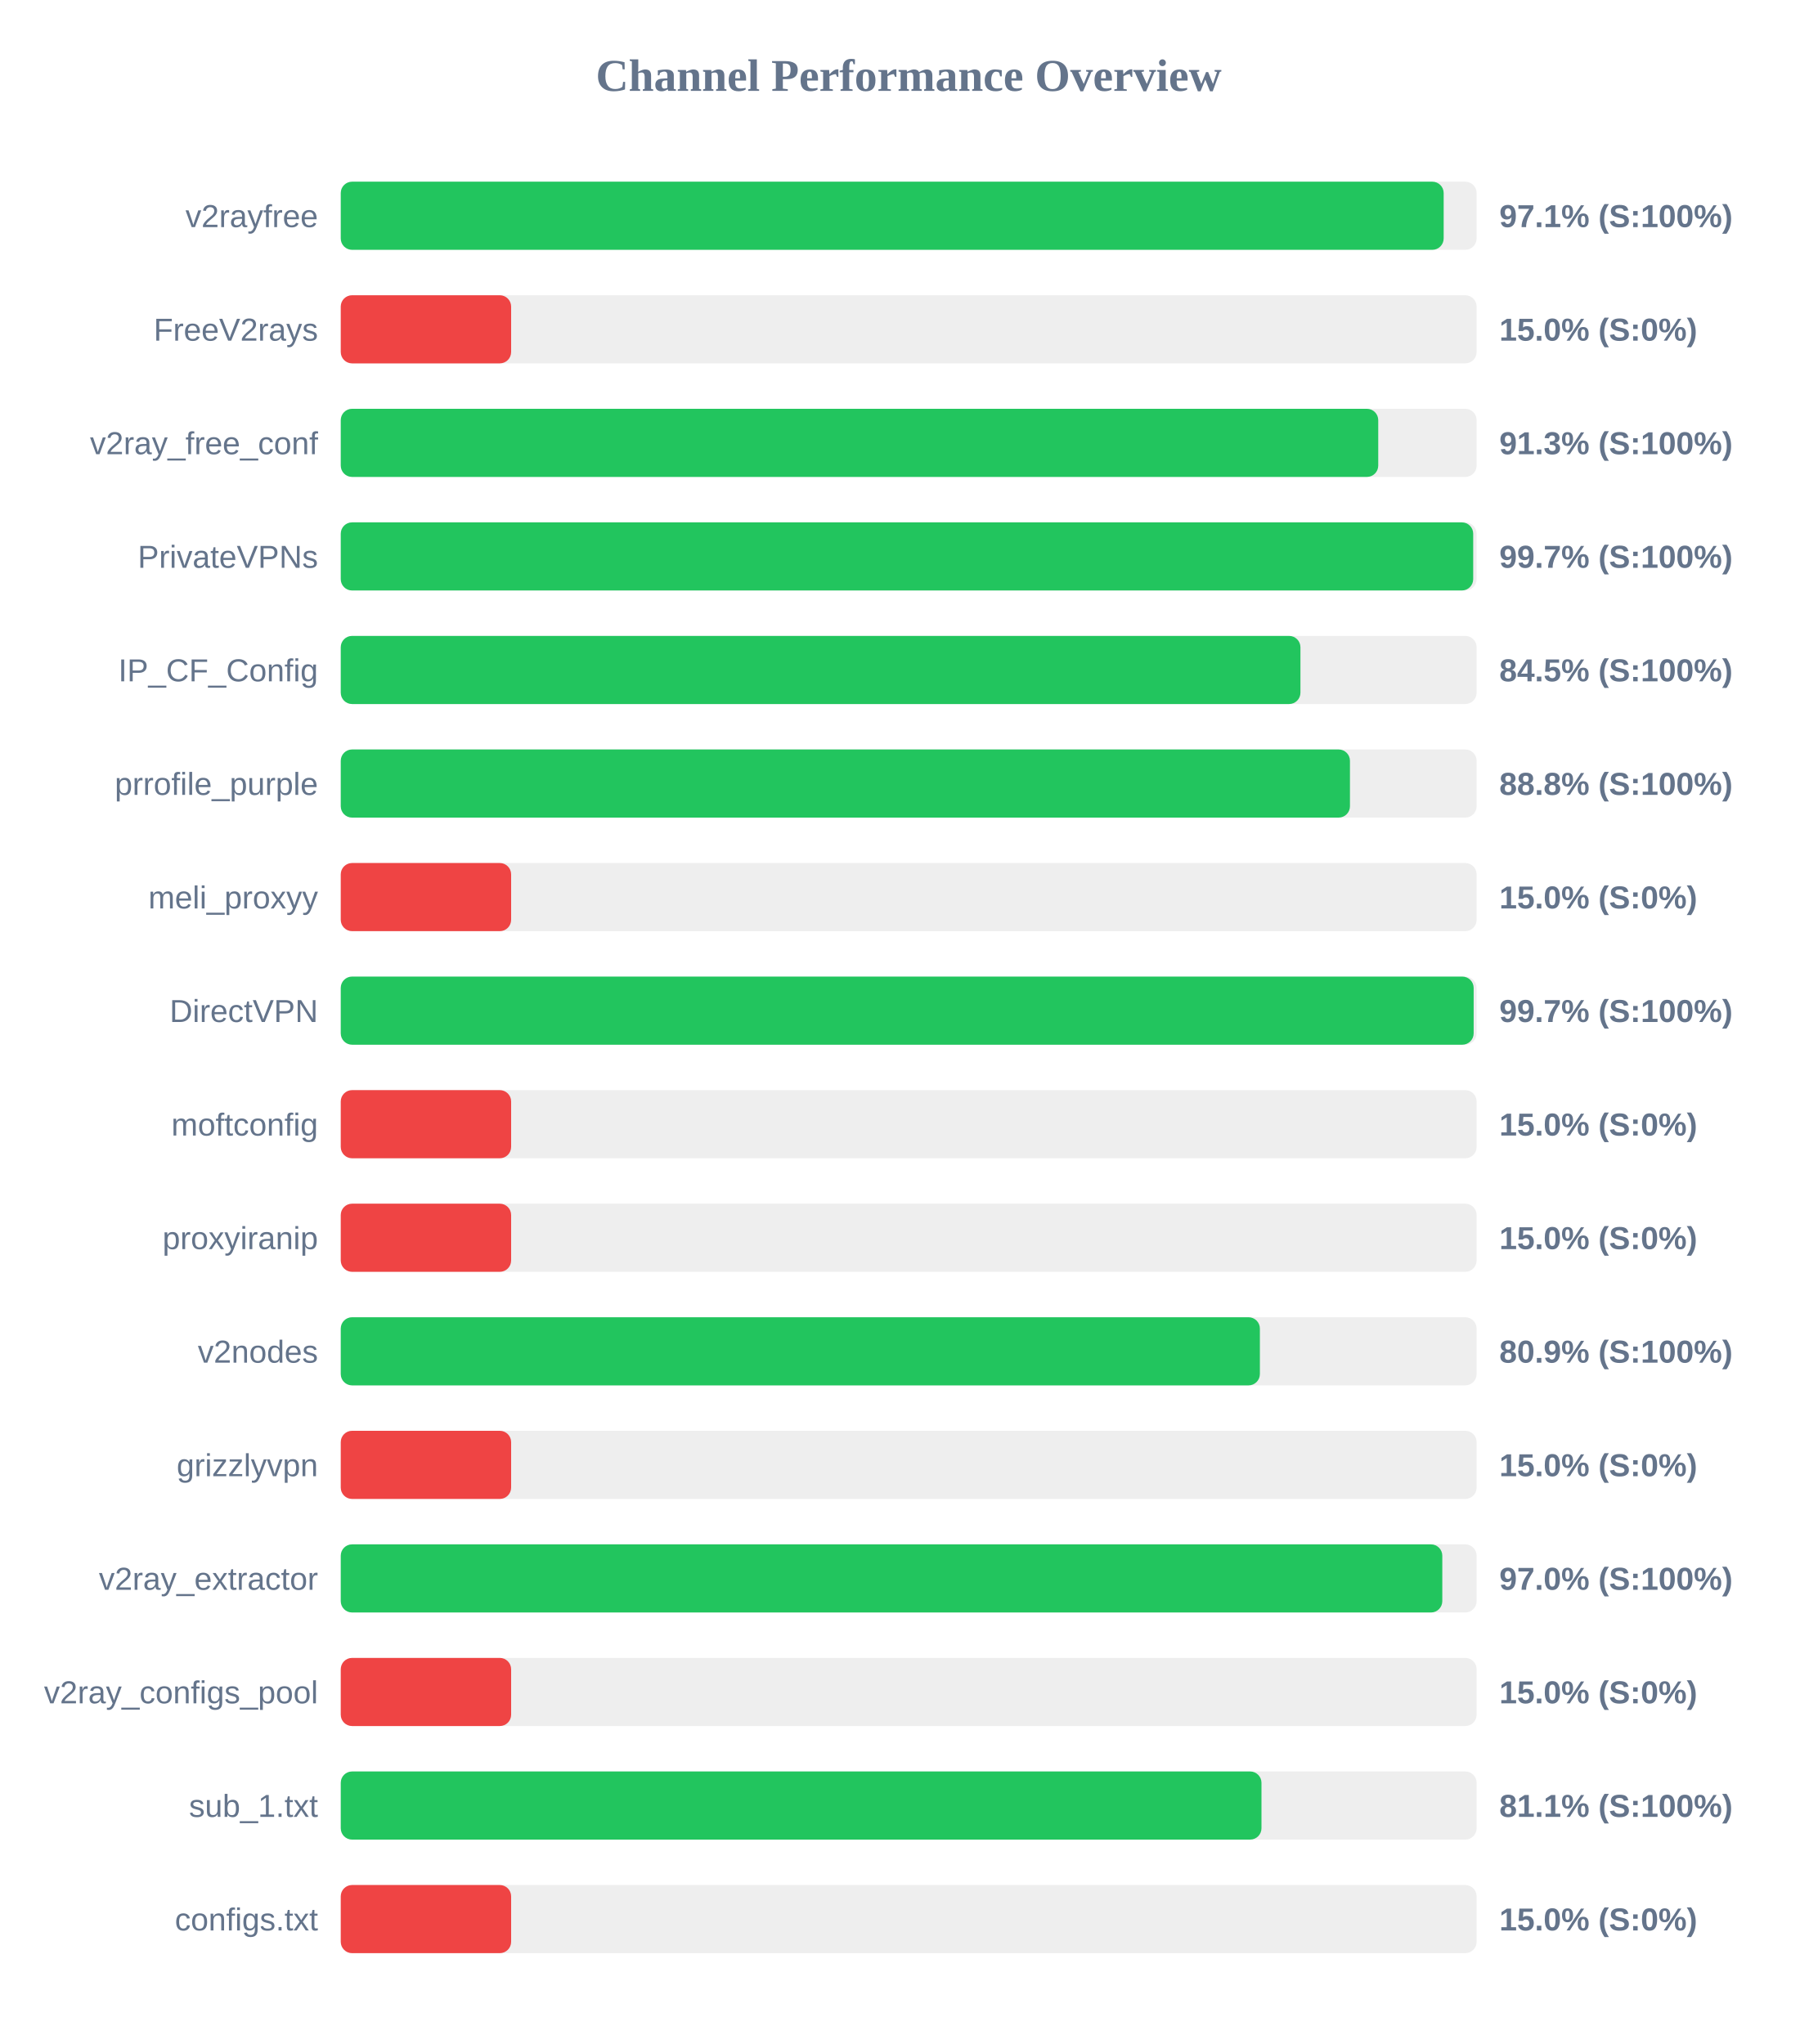
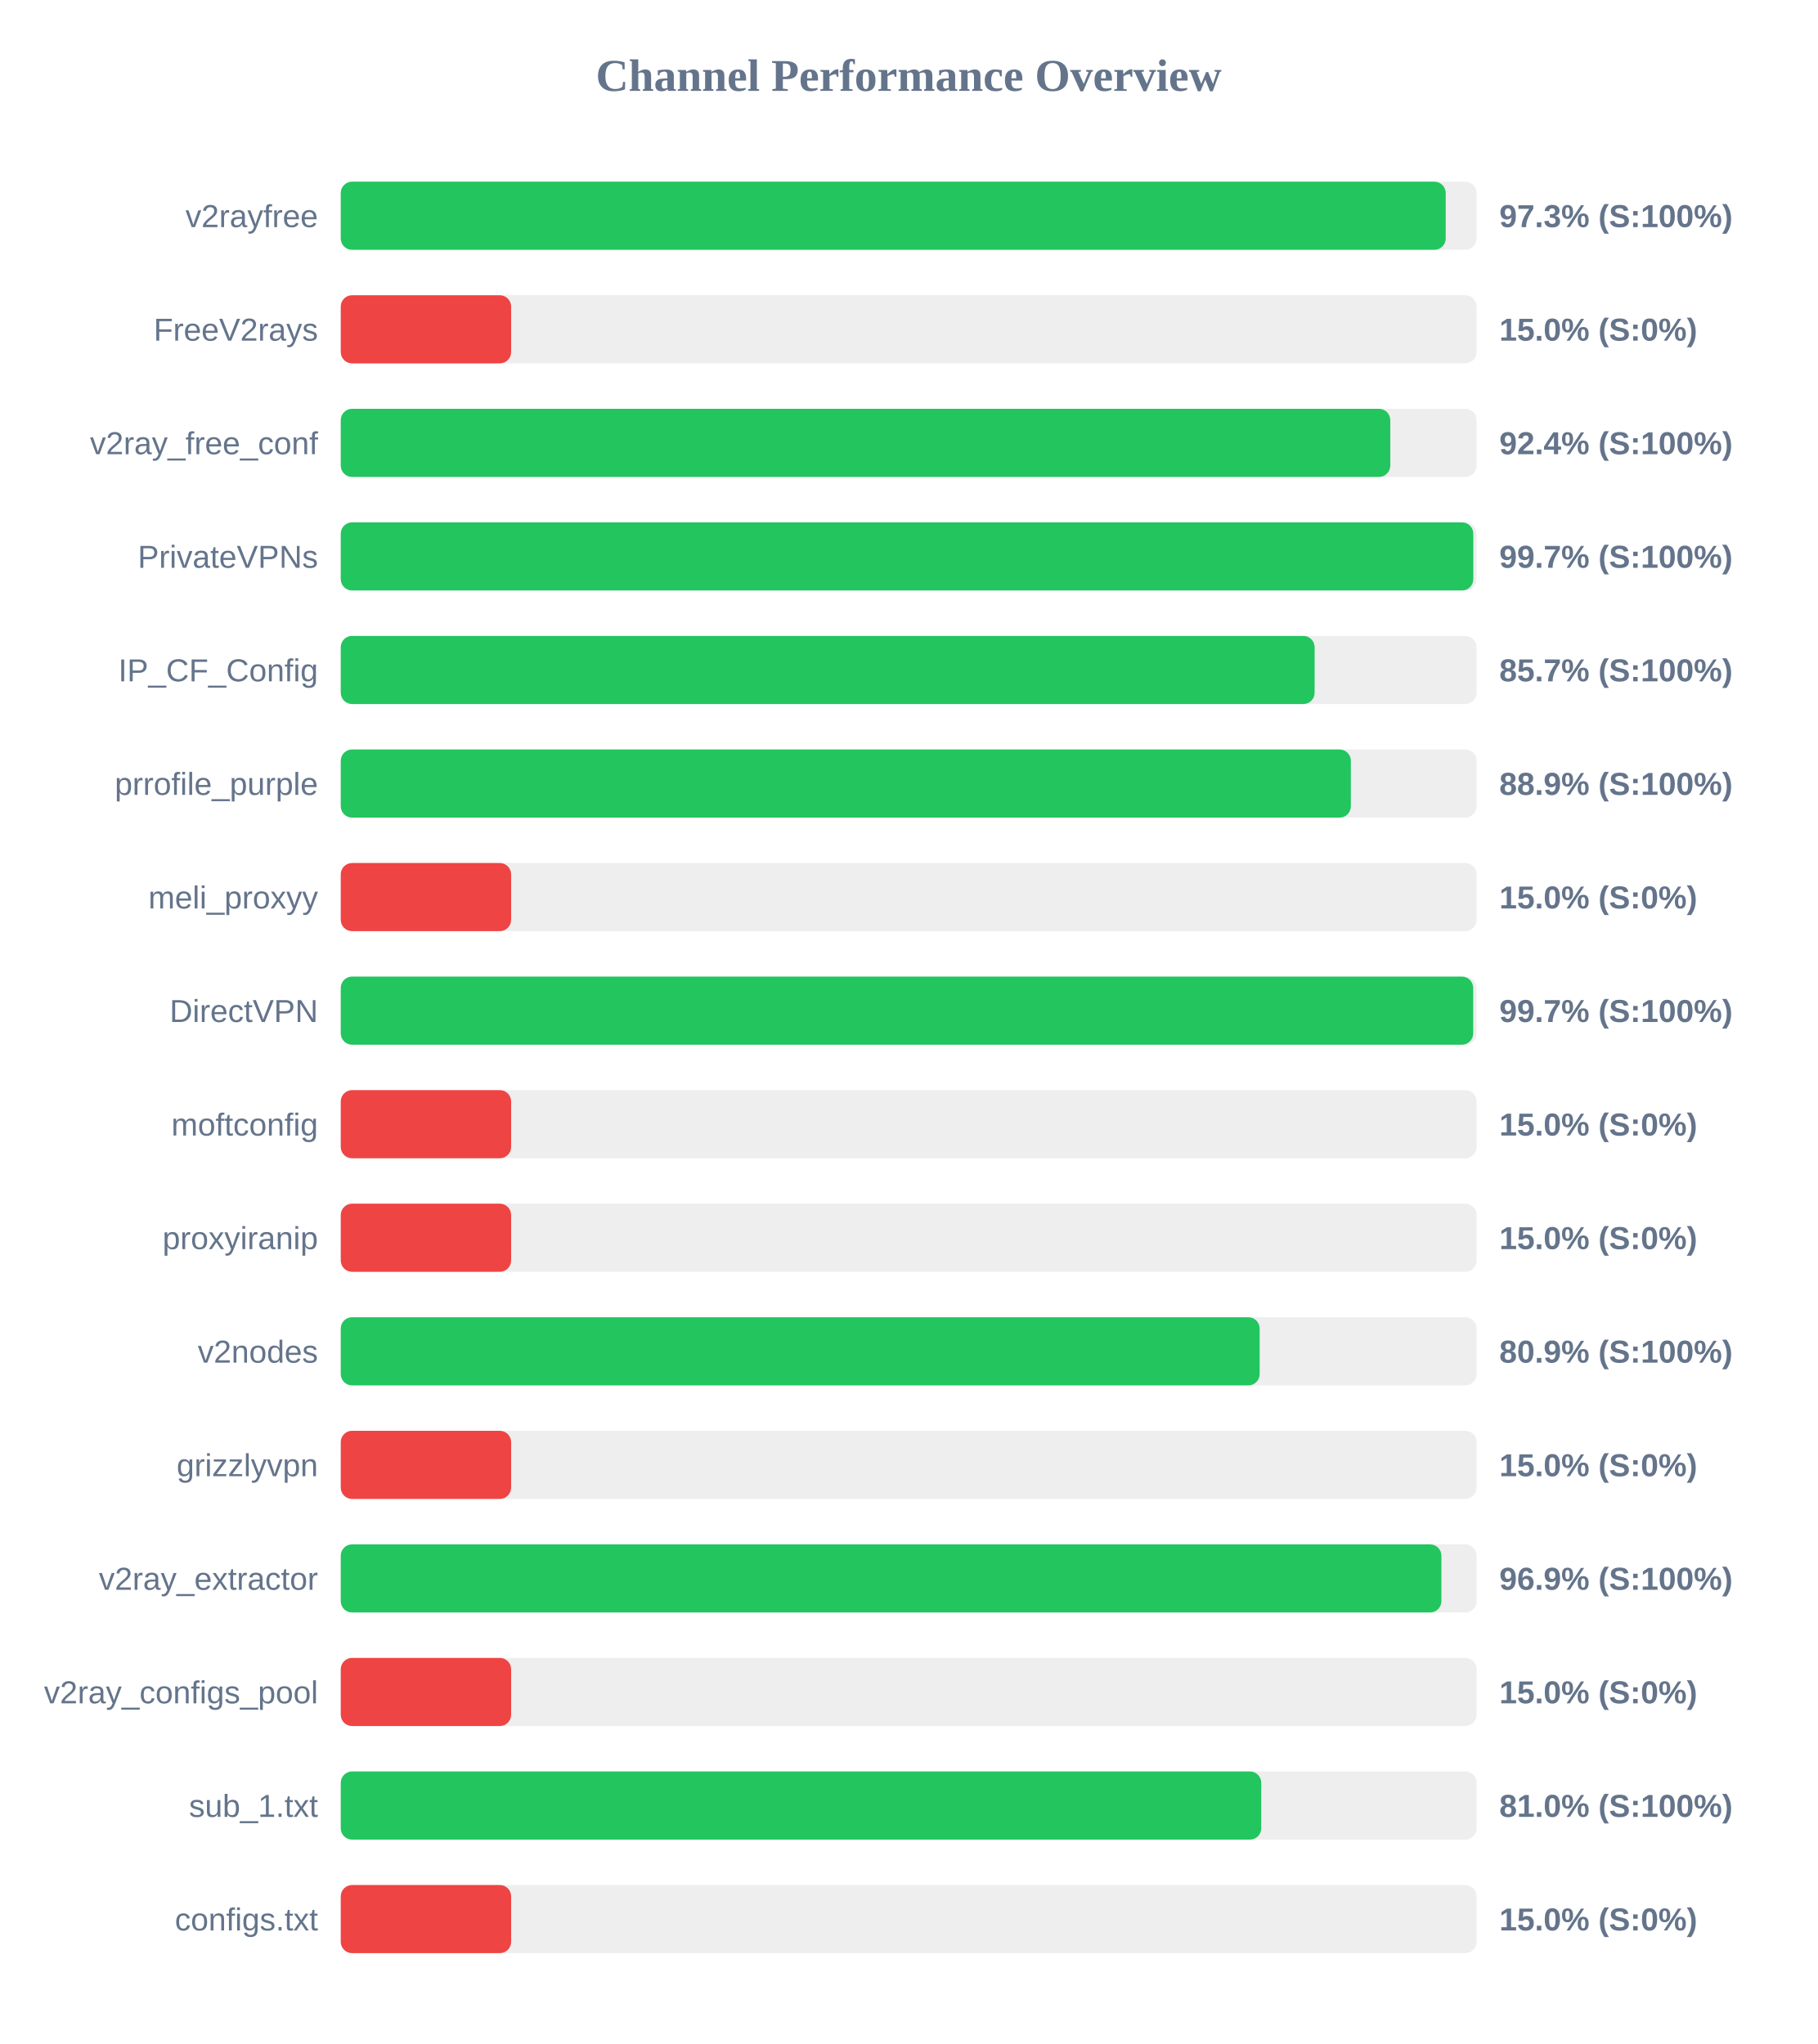
<svg xmlns="http://www.w3.org/2000/svg" width="800" height="900" version="1.1">
  <style>
        .row { font: 14px Arial; fill: #64748b; }
        .score { font: bold 14px Arial; fill: #64748b; }
    </style>
  <text x="400" y="40" text-anchor="middle" font-size="20px" font-weight="bold" fill="#64748b">Channel Performance Overview</text>
  <rect x="150" y="80" width="500" height="30" fill="#eee" rx="5" />
-   <rect x="150" y="80" width="485.5" height="30" fill="#22c55e" rx="5" />
+   <rect x="150" y="80" width="486.4" height="30" fill="#22c55e" rx="5" />
  <text x="140" y="100" text-anchor="end" class="row">v2rayfree</text>
-   <text x="660" y="100" text-anchor="start" class="score">97.1% (S:100%)</text>
+   <text x="660" y="100" text-anchor="start" class="score">97.3% (S:100%)</text>
  <rect x="150" y="130" width="500" height="30" fill="#eee" rx="5" />
  <rect x="150" y="130" width="75.0" height="30" fill="#ef4444" rx="5" />
  <text x="140" y="150" text-anchor="end" class="row">FreeV2rays</text>
  <text x="660" y="150" text-anchor="start" class="score">15.0% (S:0%)</text>
  <rect x="150" y="180" width="500" height="30" fill="#eee" rx="5" />
-   <rect x="150" y="180" width="456.7" height="30" fill="#22c55e" rx="5" />
+   <rect x="150" y="180" width="462.0" height="30" fill="#22c55e" rx="5" />
  <text x="140" y="200" text-anchor="end" class="row">v2ray_free_conf</text>
-   <text x="660" y="200" text-anchor="start" class="score">91.3% (S:100%)</text>
+   <text x="660" y="200" text-anchor="start" class="score">92.4% (S:100%)</text>
  <rect x="150" y="230" width="500" height="30" fill="#eee" rx="5" />
-   <rect x="150" y="230" width="498.5" height="30" fill="#22c55e" rx="5" />
+   <rect x="150" y="230" width="498.55" height="30" fill="#22c55e" rx="5" />
  <text x="140" y="250" text-anchor="end" class="row">PrivateVPNs</text>
  <text x="660" y="250" text-anchor="start" class="score">99.7% (S:100%)</text>
  <rect x="150" y="280" width="500" height="30" fill="#eee" rx="5" />
-   <rect x="150" y="280" width="422.45" height="30" fill="#22c55e" rx="5" />
+   <rect x="150" y="280" width="428.7" height="30" fill="#22c55e" rx="5" />
  <text x="140" y="300" text-anchor="end" class="row">IP_CF_Config</text>
-   <text x="660" y="300" text-anchor="start" class="score">84.5% (S:100%)</text>
+   <text x="660" y="300" text-anchor="start" class="score">85.7% (S:100%)</text>
  <rect x="150" y="330" width="500" height="30" fill="#eee" rx="5" />
-   <rect x="150" y="330" width="444.25" height="30" fill="#22c55e" rx="5" />
+   <rect x="150" y="330" width="444.65" height="30" fill="#22c55e" rx="5" />
  <text x="140" y="350" text-anchor="end" class="row">prrofile_purple</text>
-   <text x="660" y="350" text-anchor="start" class="score">88.8% (S:100%)</text>
+   <text x="660" y="350" text-anchor="start" class="score">88.9% (S:100%)</text>
  <rect x="150" y="380" width="500" height="30" fill="#eee" rx="5" />
  <rect x="150" y="380" width="75.0" height="30" fill="#ef4444" rx="5" />
  <text x="140" y="400" text-anchor="end" class="row">meli_proxyy</text>
  <text x="660" y="400" text-anchor="start" class="score">15.0% (S:0%)</text>
  <rect x="150" y="430" width="500" height="30" fill="#eee" rx="5" />
-   <rect x="150" y="430" width="498.7" height="30" fill="#22c55e" rx="5" />
+   <rect x="150" y="430" width="498.5" height="30" fill="#22c55e" rx="5" />
  <text x="140" y="450" text-anchor="end" class="row">DirectVPN</text>
  <text x="660" y="450" text-anchor="start" class="score">99.7% (S:100%)</text>
  <rect x="150" y="480" width="500" height="30" fill="#eee" rx="5" />
  <rect x="150" y="480" width="75.0" height="30" fill="#ef4444" rx="5" />
  <text x="140" y="500" text-anchor="end" class="row">moftconfig</text>
  <text x="660" y="500" text-anchor="start" class="score">15.0% (S:0%)</text>
  <rect x="150" y="530" width="500" height="30" fill="#eee" rx="5" />
  <rect x="150" y="530" width="75.0" height="30" fill="#ef4444" rx="5" />
  <text x="140" y="550" text-anchor="end" class="row">proxyiranip</text>
  <text x="660" y="550" text-anchor="start" class="score">15.0% (S:0%)</text>
  <rect x="150" y="580" width="500" height="30" fill="#eee" rx="5" />
-   <rect x="150" y="580" width="404.6" height="30" fill="#22c55e" rx="5" />
+   <rect x="150" y="580" width="404.5" height="30" fill="#22c55e" rx="5" />
  <text x="140" y="600" text-anchor="end" class="row">v2nodes</text>
  <text x="660" y="600" text-anchor="start" class="score">80.9% (S:100%)</text>
  <rect x="150" y="630" width="500" height="30" fill="#eee" rx="5" />
  <rect x="150" y="630" width="75.0" height="30" fill="#ef4444" rx="5" />
  <text x="140" y="650" text-anchor="end" class="row">grizzlyvpn</text>
  <text x="660" y="650" text-anchor="start" class="score">15.0% (S:0%)</text>
  <rect x="150" y="680" width="500" height="30" fill="#eee" rx="5" />
-   <rect x="150" y="680" width="484.9" height="30" fill="#22c55e" rx="5" />
+   <rect x="150" y="680" width="484.5" height="30" fill="#22c55e" rx="5" />
  <text x="140" y="700" text-anchor="end" class="row">v2ray_extractor</text>
-   <text x="660" y="700" text-anchor="start" class="score">97.0% (S:100%)</text>
+   <text x="660" y="700" text-anchor="start" class="score">96.9% (S:100%)</text>
  <rect x="150" y="730" width="500" height="30" fill="#eee" rx="5" />
  <rect x="150" y="730" width="75.0" height="30" fill="#ef4444" rx="5" />
  <text x="140" y="750" text-anchor="end" class="row">v2ray_configs_pool</text>
  <text x="660" y="750" text-anchor="start" class="score">15.0% (S:0%)</text>
  <rect x="150" y="780" width="500" height="30" fill="#eee" rx="5" />
-   <rect x="150" y="780" width="405.3" height="30" fill="#22c55e" rx="5" />
+   <rect x="150" y="780" width="405.2" height="30" fill="#22c55e" rx="5" />
  <text x="140" y="800" text-anchor="end" class="row">sub_1.txt</text>
-   <text x="660" y="800" text-anchor="start" class="score">81.1% (S:100%)</text>
+   <text x="660" y="800" text-anchor="start" class="score">81.0% (S:100%)</text>
  <rect x="150" y="830" width="500" height="30" fill="#eee" rx="5" />
  <rect x="150" y="830" width="75.0" height="30" fill="#ef4444" rx="5" />
  <text x="140" y="850" text-anchor="end" class="row">configs.txt</text>
  <text x="660" y="850" text-anchor="start" class="score">15.0% (S:0%)</text>
</svg>
